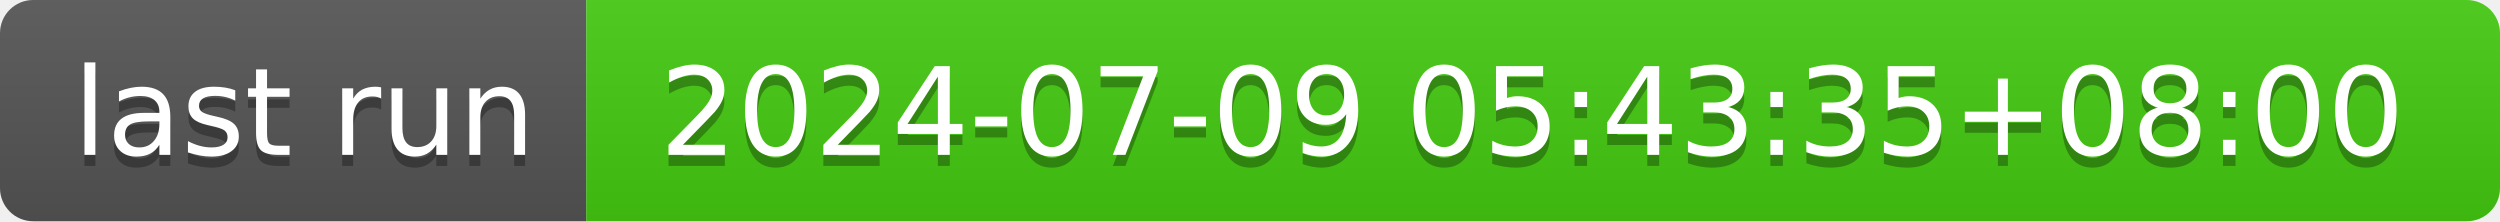
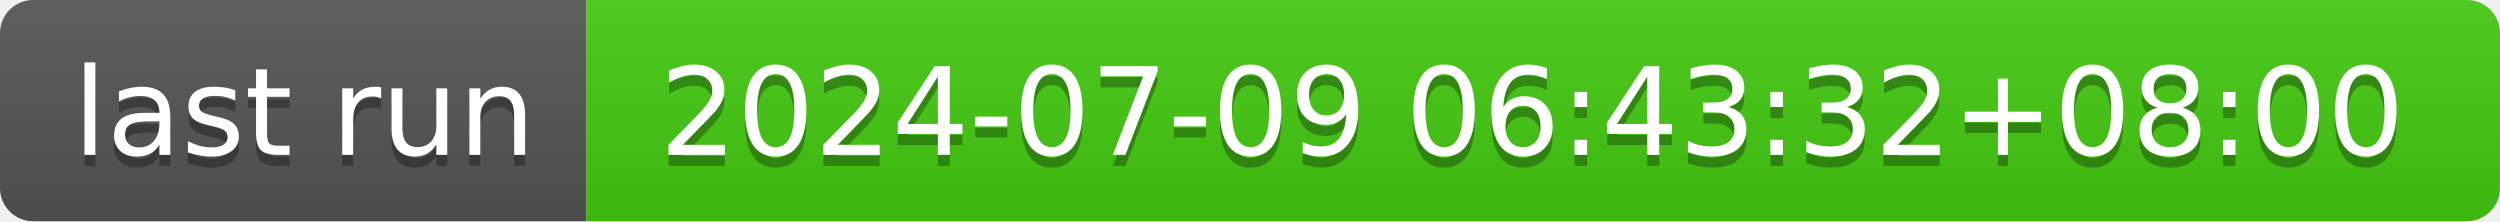
- <svg xmlns="http://www.w3.org/2000/svg" width="226" height="20" role="img" aria-label="last run: 2024-07-09 05:43:35+08:00">
+ <svg xmlns="http://www.w3.org/2000/svg" width="226" height="20" role="img" aria-label="last run: 2024-07-09 06:43:32+08:00">
  <linearGradient id="s" x2="0" y2="100%">
    <stop offset="0" stop-color="#bbb" stop-opacity=".1" />
    <stop offset="1" stop-opacity=".1" />
  </linearGradient>
  <clipPath id="r">
    <rect width="226" height="20" rx="3" fill="#fff" />
  </clipPath>
  <g clip-path="url(#r)">
    <rect width="53" height="20" fill="#555" />
    <rect x="53" width="173" height="20" fill="#4c1" />
    <rect width="226" height="20" fill="url(#s)" />
  </g>
  <g fill="#fff" text-anchor="middle" font-family="Verdana,Geneva,DejaVu Sans,sans-serif" text-rendering="geometricPrecision" font-size="110">
    <text aria-hidden="true" x="275" y="150" fill="#010101" fill-opacity=".3" transform="scale(.1)" textLength="430">last run</text>
    <text x="275" y="140" transform="scale(.1)" fill="#fff" textLength="430">last run</text>
-     <text aria-hidden="true" x="1385" y="150" fill="#010101" fill-opacity=".3" transform="scale(.1)" textLength="1630">2024-07-09 05:43:35+08:00</text>
-     <text x="1385" y="140" transform="scale(.1)" fill="#fff" textLength="1630">2024-07-09 05:43:35+08:00</text>
+     <text aria-hidden="true" x="1385" y="150" fill="#010101" fill-opacity=".3" transform="scale(.1)" textLength="1630">2024-07-09 06:43:32+08:00</text>
+     <text x="1385" y="140" transform="scale(.1)" fill="#fff" textLength="1630">2024-07-09 06:43:32+08:00</text>
  </g>
</svg>
